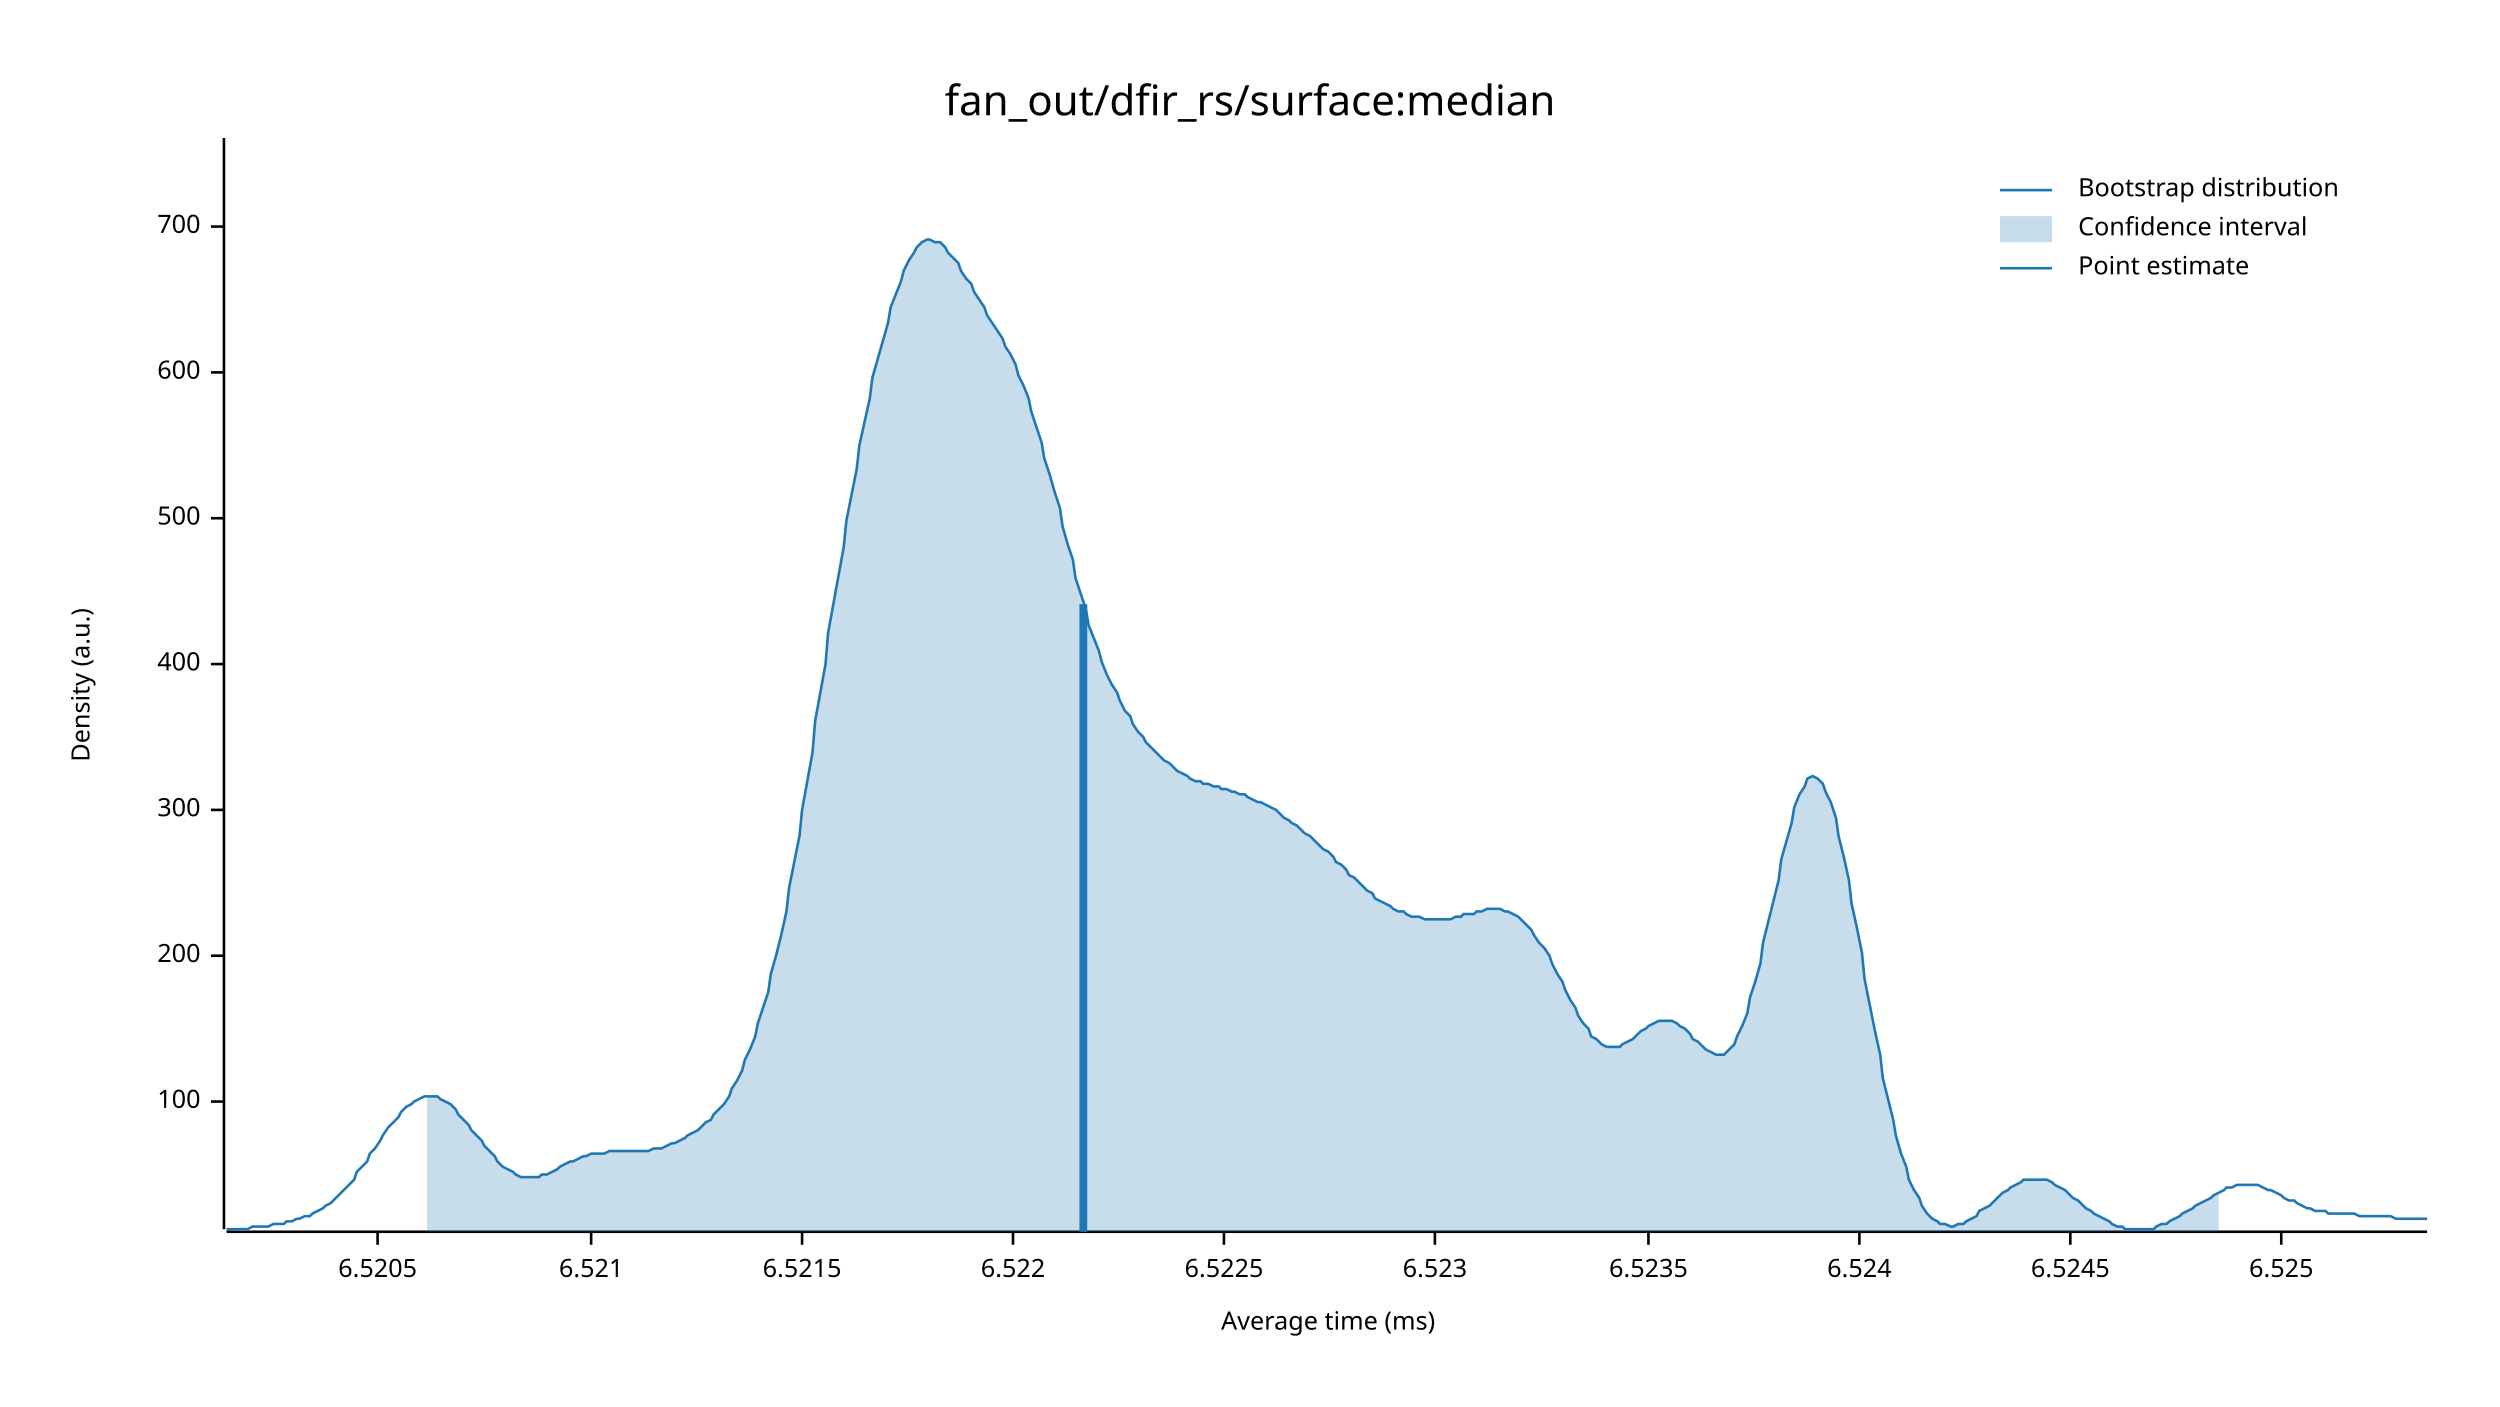
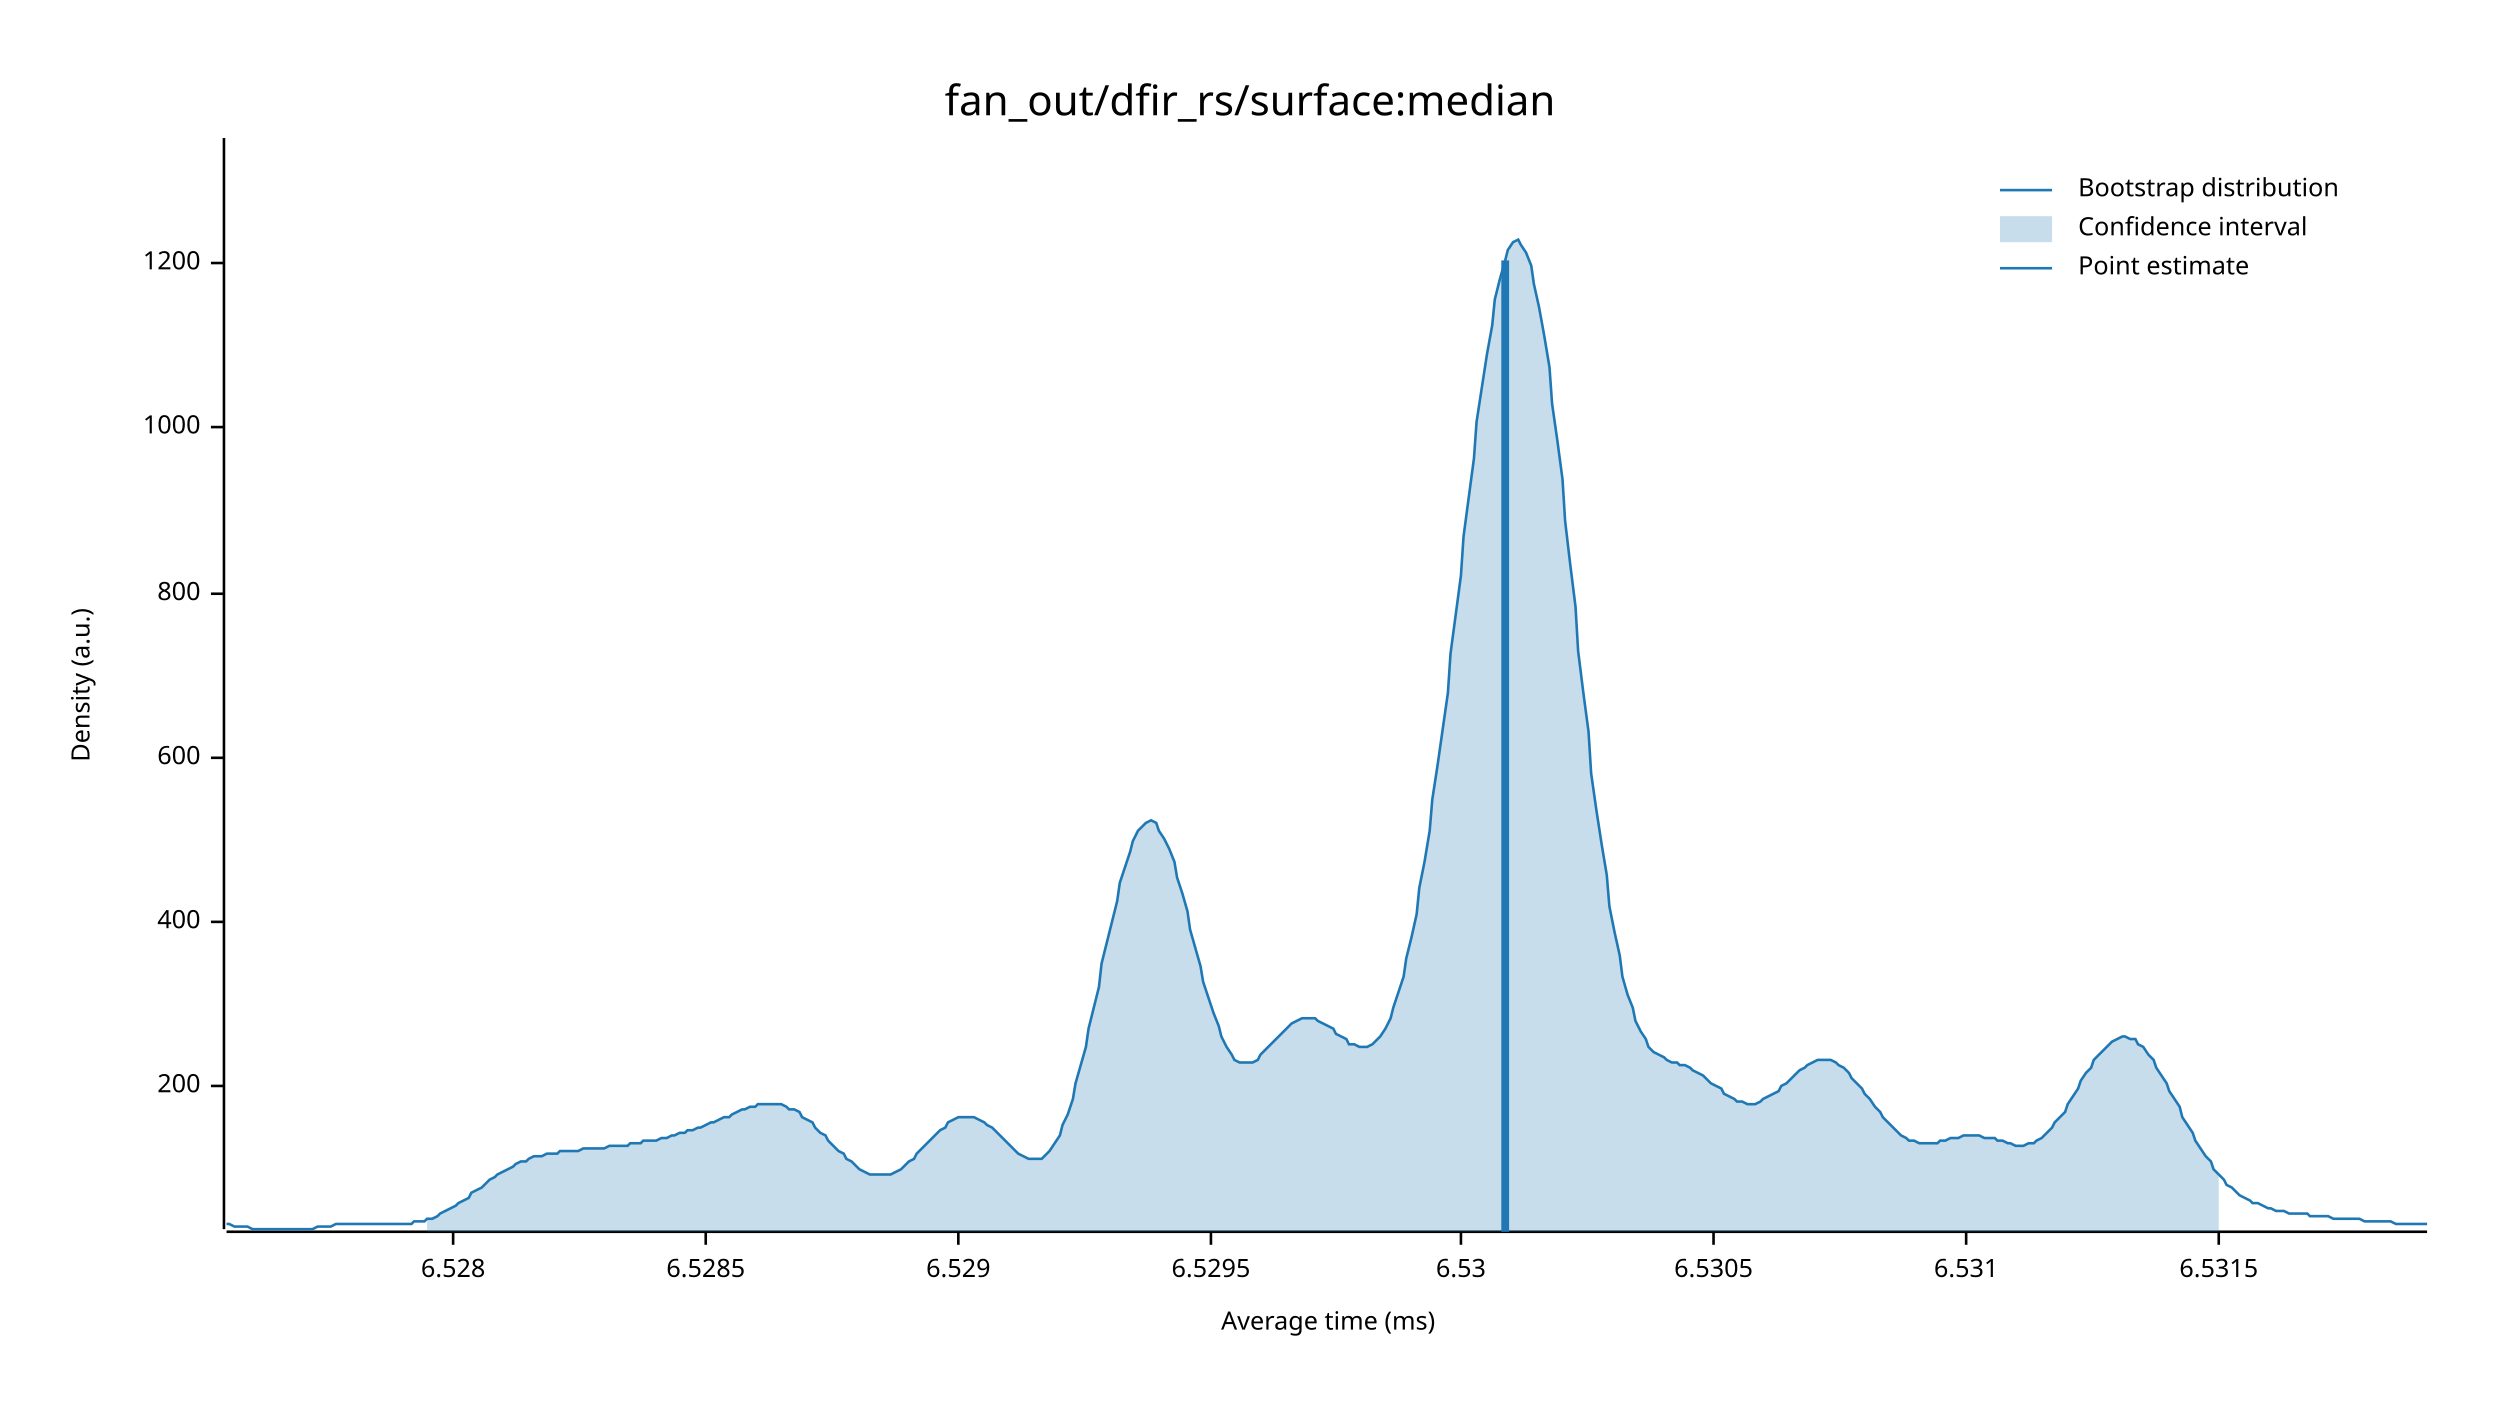
<svg xmlns="http://www.w3.org/2000/svg" width="960" height="540" viewBox="0 0 960 540">
  <text x="480" y="32" dy="0.76em" text-anchor="middle" font-family="sans-serif" font-size="16.129" opacity="1" fill="#000000">
fan_out/dfir_rs/surface:median
</text>
  <text x="27" y="263" dy="0.76em" text-anchor="middle" font-family="sans-serif" font-size="9.677" opacity="1" fill="#000000" transform="rotate(270, 27, 263)">
Density (a.u.)
</text>
  <text x="510" y="513" dy="-0.5ex" text-anchor="middle" font-family="sans-serif" font-size="9.677" opacity="1" fill="#000000">
Average time (ms)
</text>
  <polyline fill="none" opacity="1" stroke="#000000" stroke-width="1" points="86,53 86,472 " />
-   <text x="77" y="423" dy="0.5ex" text-anchor="end" font-family="sans-serif" font-size="9.677" opacity="1" fill="#000000">
- 100
- </text>
-   <polyline fill="none" opacity="1" stroke="#000000" stroke-width="1" points="81,423 86,423 " />
-   <text x="77" y="367" dy="0.5ex" text-anchor="end" font-family="sans-serif" font-size="9.677" opacity="1" fill="#000000">
+   <text x="77" y="417" dy="0.5ex" text-anchor="end" font-family="sans-serif" font-size="9.677" opacity="1" fill="#000000">
200
</text>
-   <polyline fill="none" opacity="1" stroke="#000000" stroke-width="1" points="81,367 86,367 " />
-   <text x="77" y="311" dy="0.5ex" text-anchor="end" font-family="sans-serif" font-size="9.677" opacity="1" fill="#000000">
- 300
- </text>
-   <polyline fill="none" opacity="1" stroke="#000000" stroke-width="1" points="81,311 86,311 " />
-   <text x="77" y="255" dy="0.5ex" text-anchor="end" font-family="sans-serif" font-size="9.677" opacity="1" fill="#000000">
+   <polyline fill="none" opacity="1" stroke="#000000" stroke-width="1" points="81,417 86,417 " />
+   <text x="77" y="354" dy="0.5ex" text-anchor="end" font-family="sans-serif" font-size="9.677" opacity="1" fill="#000000">
400
</text>
-   <polyline fill="none" opacity="1" stroke="#000000" stroke-width="1" points="81,255 86,255 " />
-   <text x="77" y="199" dy="0.5ex" text-anchor="end" font-family="sans-serif" font-size="9.677" opacity="1" fill="#000000">
- 500
- </text>
-   <polyline fill="none" opacity="1" stroke="#000000" stroke-width="1" points="81,199 86,199 " />
-   <text x="77" y="143" dy="0.5ex" text-anchor="end" font-family="sans-serif" font-size="9.677" opacity="1" fill="#000000">
+   <polyline fill="none" opacity="1" stroke="#000000" stroke-width="1" points="81,354 86,354 " />
+   <text x="77" y="291" dy="0.5ex" text-anchor="end" font-family="sans-serif" font-size="9.677" opacity="1" fill="#000000">
600
</text>
-   <polyline fill="none" opacity="1" stroke="#000000" stroke-width="1" points="81,143 86,143 " />
-   <text x="77" y="87" dy="0.5ex" text-anchor="end" font-family="sans-serif" font-size="9.677" opacity="1" fill="#000000">
- 700
+   <polyline fill="none" opacity="1" stroke="#000000" stroke-width="1" points="81,291 86,291 " />
+   <text x="77" y="228" dy="0.5ex" text-anchor="end" font-family="sans-serif" font-size="9.677" opacity="1" fill="#000000">
+ 800
</text>
-   <polyline fill="none" opacity="1" stroke="#000000" stroke-width="1" points="81,87 86,87 " />
+   <polyline fill="none" opacity="1" stroke="#000000" stroke-width="1" points="81,228 86,228 " />
+   <text x="77" y="164" dy="0.5ex" text-anchor="end" font-family="sans-serif" font-size="9.677" opacity="1" fill="#000000">
+ 1000
+ </text>
+   <polyline fill="none" opacity="1" stroke="#000000" stroke-width="1" points="81,164 86,164 " />
+   <text x="77" y="101" dy="0.5ex" text-anchor="end" font-family="sans-serif" font-size="9.677" opacity="1" fill="#000000">
+ 1200
+ </text>
+   <polyline fill="none" opacity="1" stroke="#000000" stroke-width="1" points="81,101 86,101 " />
  <polyline fill="none" opacity="1" stroke="#000000" stroke-width="1" points="87,473 932,473 " />
-   <text x="145" y="483" dy="0.76em" text-anchor="middle" font-family="sans-serif" font-size="9.677" opacity="1" fill="#000000">
- 6.5205
+   <text x="174" y="483" dy="0.76em" text-anchor="middle" font-family="sans-serif" font-size="9.677" opacity="1" fill="#000000">
+ 6.528
</text>
-   <polyline fill="none" opacity="1" stroke="#000000" stroke-width="1" points="145,473 145,478 " />
-   <text x="227" y="483" dy="0.76em" text-anchor="middle" font-family="sans-serif" font-size="9.677" opacity="1" fill="#000000">
- 6.521
+   <polyline fill="none" opacity="1" stroke="#000000" stroke-width="1" points="174,473 174,478 " />
+   <text x="271" y="483" dy="0.76em" text-anchor="middle" font-family="sans-serif" font-size="9.677" opacity="1" fill="#000000">
+ 6.5285
</text>
-   <polyline fill="none" opacity="1" stroke="#000000" stroke-width="1" points="227,473 227,478 " />
-   <text x="308" y="483" dy="0.76em" text-anchor="middle" font-family="sans-serif" font-size="9.677" opacity="1" fill="#000000">
- 6.5215
+   <polyline fill="none" opacity="1" stroke="#000000" stroke-width="1" points="271,473 271,478 " />
+   <text x="368" y="483" dy="0.76em" text-anchor="middle" font-family="sans-serif" font-size="9.677" opacity="1" fill="#000000">
+ 6.529
</text>
-   <polyline fill="none" opacity="1" stroke="#000000" stroke-width="1" points="308,473 308,478 " />
-   <text x="389" y="483" dy="0.76em" text-anchor="middle" font-family="sans-serif" font-size="9.677" opacity="1" fill="#000000">
- 6.522
+   <polyline fill="none" opacity="1" stroke="#000000" stroke-width="1" points="368,473 368,478 " />
+   <text x="465" y="483" dy="0.76em" text-anchor="middle" font-family="sans-serif" font-size="9.677" opacity="1" fill="#000000">
+ 6.5295
</text>
-   <polyline fill="none" opacity="1" stroke="#000000" stroke-width="1" points="389,473 389,478 " />
-   <text x="470" y="483" dy="0.76em" text-anchor="middle" font-family="sans-serif" font-size="9.677" opacity="1" fill="#000000">
- 6.5225
+   <polyline fill="none" opacity="1" stroke="#000000" stroke-width="1" points="465,473 465,478 " />
+   <text x="561" y="483" dy="0.76em" text-anchor="middle" font-family="sans-serif" font-size="9.677" opacity="1" fill="#000000">
+ 6.53
</text>
-   <polyline fill="none" opacity="1" stroke="#000000" stroke-width="1" points="470,473 470,478 " />
-   <text x="551" y="483" dy="0.76em" text-anchor="middle" font-family="sans-serif" font-size="9.677" opacity="1" fill="#000000">
- 6.523
+   <polyline fill="none" opacity="1" stroke="#000000" stroke-width="1" points="561,473 561,478 " />
+   <text x="658" y="483" dy="0.76em" text-anchor="middle" font-family="sans-serif" font-size="9.677" opacity="1" fill="#000000">
+ 6.5305
</text>
-   <polyline fill="none" opacity="1" stroke="#000000" stroke-width="1" points="551,473 551,478 " />
-   <text x="633" y="483" dy="0.76em" text-anchor="middle" font-family="sans-serif" font-size="9.677" opacity="1" fill="#000000">
- 6.5235
+   <polyline fill="none" opacity="1" stroke="#000000" stroke-width="1" points="658,473 658,478 " />
+   <text x="755" y="483" dy="0.76em" text-anchor="middle" font-family="sans-serif" font-size="9.677" opacity="1" fill="#000000">
+ 6.531
</text>
-   <polyline fill="none" opacity="1" stroke="#000000" stroke-width="1" points="633,473 633,478 " />
-   <text x="714" y="483" dy="0.76em" text-anchor="middle" font-family="sans-serif" font-size="9.677" opacity="1" fill="#000000">
- 6.524
+   <polyline fill="none" opacity="1" stroke="#000000" stroke-width="1" points="755,473 755,478 " />
+   <text x="852" y="483" dy="0.76em" text-anchor="middle" font-family="sans-serif" font-size="9.677" opacity="1" fill="#000000">
+ 6.5315
</text>
-   <polyline fill="none" opacity="1" stroke="#000000" stroke-width="1" points="714,473 714,478 " />
-   <text x="795" y="483" dy="0.76em" text-anchor="middle" font-family="sans-serif" font-size="9.677" opacity="1" fill="#000000">
- 6.5245
- </text>
-   <polyline fill="none" opacity="1" stroke="#000000" stroke-width="1" points="795,473 795,478 " />
-   <text x="876" y="483" dy="0.76em" text-anchor="middle" font-family="sans-serif" font-size="9.677" opacity="1" fill="#000000">
- 6.525
- </text>
-   <polyline fill="none" opacity="1" stroke="#000000" stroke-width="1" points="876,473 876,478 " />
-   <polyline fill="none" opacity="1" stroke="#1F78B4" stroke-width="1" points="87,472 88,472 90,472 92,472 93,472 95,472 97,471 98,471 100,471 102,471 103,471 105,470 107,470 109,470 110,469 112,469 114,468 115,468 117,467 119,467 120,466 122,465 124,464 125,463 127,462 129,460 131,458 132,457 134,455 136,453 137,450 139,448 141,446 142,443 144,441 146,438 147,436 149,433 151,431 153,429 154,427 156,425 158,424 159,423 161,422 163,421 164,421 166,421 168,421 169,422 171,423 173,424 175,426 176,428 178,430 180,432 181,434 183,436 185,438 186,440 188,442 190,444 191,446 193,448 195,449 197,450 198,451 200,452 202,452 203,452 205,452 207,452 208,451 210,451 212,450 214,449 215,448 217,447 219,446 220,446 222,445 224,444 225,444 227,443 229,443 230,443 232,443 234,442 236,442 237,442 239,442 241,442 242,442 244,442 246,442 247,442 249,442 251,441 252,441 254,441 256,440 258,439 259,439 261,438 263,437 264,436 266,435 268,434 269,433 271,431 273,430 274,428 276,426 278,424 280,421 281,418 283,415 285,411 286,407 288,403 290,398 291,393 293,387 295,381 296,374 298,367 300,359 302,350 303,341 305,331 307,321 308,311 310,300 312,289 313,277 315,266 317,255 318,243 320,232 322,221 324,210 325,200 327,190 329,180 330,171 332,162 334,153 335,145 337,138 339,131 341,124 342,118 344,113 346,108 347,104 349,100 351,97 352,95 354,93 356,92 357,92 359,93 361,93 363,95 364,97 366,99 368,101 369,104 371,107 373,109 374,112 376,115 378,118 379,121 381,124 383,127 385,130 386,133 388,136 390,140 391,144 393,148 395,153 396,158 398,164 400,170 401,176 403,182 405,189 407,195 408,202 410,209 412,215 413,222 415,228 417,234 418,240 420,245 422,250 423,254 425,259 427,263 429,266 430,269 432,273 434,275 435,278 437,281 439,283 440,285 442,287 444,289 445,290 447,292 449,293 451,295 452,296 454,297 456,298 457,299 459,300 461,300 462,301 464,301 466,302 468,302 469,303 471,303 473,304 474,304 476,305 478,305 479,306 481,307 483,308 484,308 486,309 488,310 490,311 491,312 493,314 495,315 496,316 498,317 500,319 501,320 503,321 505,323 506,324 508,326 510,327 512,329 513,331 515,332 517,334 518,336 520,337 522,339 523,340 525,342 527,343 528,345 530,346 532,347 534,348 535,349 537,350 539,350 540,351 542,352 544,352 545,352 547,353 549,353 550,353 552,353 554,353 556,353 557,353 559,352 561,352 562,351 564,351 566,351 567,350 569,350 571,349 573,349 574,349 576,349 578,350 579,350 581,351 583,352 584,353 586,355 588,357 589,359 591,362 593,364 595,367 596,370 598,374 600,377 601,380 603,384 605,387 606,390 608,393 610,395 611,398 613,399 615,401 617,402 618,402 620,402 622,402 623,401 625,400 627,399 628,398 630,396 632,395 633,394 635,393 637,392 639,392 640,392 642,392 644,393 645,394 647,395 649,397 650,399 652,400 654,402 655,403 657,404 659,405 661,405 662,405 664,403 666,401 667,398 669,394 671,389 672,383 674,377 676,370 677,362 679,354 681,346 683,338 684,330 686,323 688,316 689,310 691,305 693,302 694,299 696,298 698,299 700,301 701,304 703,308 705,314 706,321 708,329 710,338 711,347 713,356 715,366 716,376 718,386 720,396 722,405 723,414 725,422 727,430 728,436 730,443 732,448 733,453 735,457 737,460 738,463 740,466 742,468 744,469 745,470 747,470 749,471 750,471 752,470 754,470 755,469 757,468 759,467 760,465 762,464 764,463 766,461 767,460 769,458 771,457 772,456 774,455 776,454 777,453 779,453 781,453 782,453 784,453 786,453 788,454 789,455 791,456 793,457 794,458 796,460 798,461 799,462 801,464 803,465 804,466 806,467 808,468 810,469 811,470 813,471 815,471 816,472 818,472 820,472 821,472 823,472 825,472 827,472 828,471 830,470 832,470 833,469 835,468 837,467 838,466 840,465 842,464 843,463 845,462 847,461 849,460 850,459 852,458 854,457 855,456 857,456 859,455 860,455 862,455 864,455 865,455 867,455 869,456 871,457 872,457 874,458 876,459 877,460 879,461 881,461 882,462 884,463 886,464 887,464 889,465 891,465 893,465 894,466 896,466 898,466 899,466 901,466 903,466 904,466 906,467 908,467 909,467 911,467 913,467 915,467 916,467 918,467 920,468 921,468 923,468 925,468 926,468 928,468 930,468 932,468 " />
-   <polygon opacity="0.25" fill="#1F78B4" points="164,421 166,421 168,421 169,422 171,423 173,424 175,426 176,428 178,430 180,432 181,434 183,436 185,438 186,440 188,442 190,444 191,446 193,448 195,449 197,450 198,451 200,452 202,452 203,452 205,452 207,452 208,451 210,451 212,450 214,449 215,448 217,447 219,446 220,446 222,445 224,444 225,444 227,443 229,443 230,443 232,443 234,442 236,442 237,442 239,442 241,442 242,442 244,442 246,442 247,442 249,442 251,441 252,441 254,441 256,440 258,439 259,439 261,438 263,437 264,436 266,435 268,434 269,433 271,431 273,430 274,428 276,426 278,424 280,421 281,418 283,415 285,411 286,407 288,403 290,398 291,393 293,387 295,381 296,374 298,367 300,359 302,350 303,341 305,331 307,321 308,311 310,300 312,289 313,277 315,266 317,255 318,243 320,232 322,221 324,210 325,200 327,190 329,180 330,171 332,162 334,153 335,145 337,138 339,131 341,124 342,118 344,113 346,108 347,104 349,100 351,97 352,95 354,93 356,92 357,92 359,93 361,93 363,95 364,97 366,99 368,101 369,104 371,107 373,109 374,112 376,115 378,118 379,121 381,124 383,127 385,130 386,133 388,136 390,140 391,144 393,148 395,153 396,158 398,164 400,170 401,176 403,182 405,189 407,195 408,202 410,209 412,215 413,222 415,228 417,234 418,240 420,245 422,250 423,254 425,259 427,263 429,266 430,269 432,273 434,275 435,278 437,281 439,283 440,285 442,287 444,289 445,290 447,292 449,293 451,295 452,296 454,297 456,298 457,299 459,300 461,300 462,301 464,301 466,302 468,302 469,303 471,303 473,304 474,304 476,305 478,305 479,306 481,307 483,308 484,308 486,309 488,310 490,311 491,312 493,314 495,315 496,316 498,317 500,319 501,320 503,321 505,323 506,324 508,326 510,327 512,329 513,331 515,332 517,334 518,336 520,337 522,339 523,340 525,342 527,343 528,345 530,346 532,347 534,348 535,349 537,350 539,350 540,351 542,352 544,352 545,352 547,353 549,353 550,353 552,353 554,353 556,353 557,353 559,352 561,352 562,351 564,351 566,351 567,350 569,350 571,349 573,349 574,349 576,349 578,350 579,350 581,351 583,352 584,353 586,355 588,357 589,359 591,362 593,364 595,367 596,370 598,374 600,377 601,380 603,384 605,387 606,390 608,393 610,395 611,398 613,399 615,401 617,402 618,402 620,402 622,402 623,401 625,400 627,399 628,398 630,396 632,395 633,394 635,393 637,392 639,392 640,392 642,392 644,393 645,394 647,395 649,397 650,399 652,400 654,402 655,403 657,404 659,405 661,405 662,405 664,403 666,401 667,398 669,394 671,389 672,383 674,377 676,370 677,362 679,354 681,346 683,338 684,330 686,323 688,316 689,310 691,305 693,302 694,299 696,298 698,299 700,301 701,304 703,308 705,314 706,321 708,329 710,338 711,347 713,356 715,366 716,376 718,386 720,396 722,405 723,414 725,422 727,430 728,436 730,443 732,448 733,453 735,457 737,460 738,463 740,466 742,468 744,469 745,470 747,470 749,471 750,471 752,470 754,470 755,469 757,468 759,467 760,465 762,464 764,463 766,461 767,460 769,458 771,457 772,456 774,455 776,454 777,453 779,453 781,453 782,453 784,453 786,453 788,454 789,455 791,456 793,457 794,458 796,460 798,461 799,462 801,464 803,465 804,466 806,467 808,468 810,469 811,470 813,471 815,471 816,472 818,472 820,472 821,472 823,472 825,472 827,472 828,471 830,470 832,470 833,469 835,468 837,467 838,466 840,465 842,464 843,463 845,462 847,461 849,460 850,459 852,458 852,473 164,473 " />
-   <polyline fill="none" opacity="1" stroke="#1F78B4" stroke-width="3" points="416,473 416,232 " />
+   <polyline fill="none" opacity="1" stroke="#000000" stroke-width="1" points="852,473 852,478 " />
+   <polyline fill="none" opacity="1" stroke="#1F78B4" stroke-width="1" points="87,470 88,470 90,471 92,471 93,471 95,471 97,472 98,472 100,472 102,472 103,472 105,472 107,472 109,472 110,472 112,472 114,472 115,472 117,472 119,472 120,472 122,471 124,471 125,471 127,471 129,470 131,470 132,470 134,470 136,470 137,470 139,470 141,470 142,470 144,470 146,470 147,470 149,470 151,470 153,470 154,470 156,470 158,470 159,469 161,469 163,469 164,468 166,468 168,467 169,466 171,465 173,464 175,463 176,462 178,461 180,460 181,458 183,457 185,456 186,455 188,453 190,452 191,451 193,450 195,449 197,448 198,447 200,446 202,446 203,445 205,444 207,444 208,444 210,443 212,443 214,443 215,442 217,442 219,442 220,442 222,442 224,441 225,441 227,441 229,441 230,441 232,441 234,440 236,440 237,440 239,440 241,440 242,439 244,439 246,439 247,438 249,438 251,438 252,438 254,437 256,437 258,436 259,436 261,435 263,435 264,434 266,434 268,433 269,433 271,432 273,431 274,431 276,430 278,429 280,429 281,428 283,427 285,426 286,426 288,425 290,425 291,424 293,424 295,424 296,424 298,424 300,424 302,425 303,426 305,426 307,427 308,429 310,430 312,431 313,433 315,435 317,436 318,438 320,440 322,442 324,443 325,445 327,446 329,448 330,449 332,450 334,451 335,451 337,451 339,451 341,451 342,451 344,450 346,449 347,448 349,446 351,445 352,443 354,441 356,439 357,438 359,436 361,434 363,433 364,431 366,430 368,429 369,429 371,429 373,429 374,429 376,430 378,431 379,432 381,433 383,435 385,437 386,438 388,440 390,442 391,443 393,444 395,445 396,445 398,445 400,445 401,444 403,442 405,439 407,436 408,432 410,428 412,422 413,416 415,409 417,402 418,395 420,387 422,379 423,370 425,362 427,354 429,346 430,339 432,333 434,327 435,323 437,319 439,317 440,316 442,315 444,316 445,319 447,322 449,326 451,331 452,337 454,343 456,350 457,357 459,364 461,371 462,377 464,383 466,389 468,394 469,398 471,402 473,405 474,407 476,408 478,408 479,408 481,408 483,407 484,405 486,403 488,401 490,399 491,398 493,396 495,394 496,393 498,392 500,391 501,391 503,391 505,391 506,392 508,393 510,394 512,395 513,397 515,398 517,399 518,401 520,401 522,402 523,402 525,402 527,401 528,400 530,398 532,395 534,391 535,387 537,381 539,375 540,368 542,360 544,351 545,341 547,331 549,319 550,307 552,294 554,280 556,266 557,251 559,236 561,221 562,206 564,191 566,176 567,162 569,149 571,136 573,125 574,115 576,107 578,100 579,96 581,93 583,92 584,94 586,97 588,102 589,109 591,118 593,129 595,141 596,155 598,169 600,184 601,200 603,217 605,233 606,250 608,266 610,281 611,297 613,311 615,324 617,336 618,348 620,358 622,367 623,375 625,382 627,387 628,392 630,396 632,399 633,402 635,404 637,405 639,406 640,407 642,408 644,408 645,409 647,409 649,410 650,411 652,412 654,413 655,414 657,416 659,417 661,418 662,420 664,421 666,422 667,423 669,423 671,424 672,424 674,424 676,423 677,422 679,421 681,420 683,419 684,417 686,416 688,414 689,413 691,411 693,410 694,409 696,408 698,407 700,407 701,407 703,407 705,408 706,409 708,410 710,412 711,414 713,416 715,418 716,420 718,422 720,425 722,427 723,429 725,431 727,433 728,434 730,436 732,437 733,438 735,438 737,439 738,439 740,439 742,439 744,439 745,438 747,438 749,437 750,437 752,437 754,436 755,436 757,436 759,436 760,436 762,437 764,437 766,437 767,438 769,438 771,439 772,439 774,440 776,440 777,440 779,439 781,439 782,438 784,437 786,435 788,433 789,431 791,429 793,427 794,424 796,421 798,418 799,415 801,412 803,410 804,407 806,405 808,403 810,401 811,400 813,399 815,398 816,398 818,399 820,399 821,401 823,402 825,405 827,407 828,410 830,413 832,416 833,419 835,422 837,425 838,429 840,432 842,435 843,438 845,441 847,444 849,446 850,449 852,451 854,453 855,455 857,456 859,458 860,459 862,460 864,461 865,462 867,462 869,463 871,464 872,464 874,465 876,465 877,465 879,466 881,466 882,466 884,466 886,466 887,467 889,467 891,467 893,467 894,467 896,468 898,468 899,468 901,468 903,468 904,468 906,468 908,469 909,469 911,469 913,469 915,469 916,469 918,469 920,470 921,470 923,470 925,470 926,470 928,470 930,470 932,470 " />
+   <polygon opacity="0.25" fill="#1F78B4" points="164,468 166,468 168,467 169,466 171,465 173,464 175,463 176,462 178,461 180,460 181,458 183,457 185,456 186,455 188,453 190,452 191,451 193,450 195,449 197,448 198,447 200,446 202,446 203,445 205,444 207,444 208,444 210,443 212,443 214,443 215,442 217,442 219,442 220,442 222,442 224,441 225,441 227,441 229,441 230,441 232,441 234,440 236,440 237,440 239,440 241,440 242,439 244,439 246,439 247,438 249,438 251,438 252,438 254,437 256,437 258,436 259,436 261,435 263,435 264,434 266,434 268,433 269,433 271,432 273,431 274,431 276,430 278,429 280,429 281,428 283,427 285,426 286,426 288,425 290,425 291,424 293,424 295,424 296,424 298,424 300,424 302,425 303,426 305,426 307,427 308,429 310,430 312,431 313,433 315,435 317,436 318,438 320,440 322,442 324,443 325,445 327,446 329,448 330,449 332,450 334,451 335,451 337,451 339,451 341,451 342,451 344,450 346,449 347,448 349,446 351,445 352,443 354,441 356,439 357,438 359,436 361,434 363,433 364,431 366,430 368,429 369,429 371,429 373,429 374,429 376,430 378,431 379,432 381,433 383,435 385,437 386,438 388,440 390,442 391,443 393,444 395,445 396,445 398,445 400,445 401,444 403,442 405,439 407,436 408,432 410,428 412,422 413,416 415,409 417,402 418,395 420,387 422,379 423,370 425,362 427,354 429,346 430,339 432,333 434,327 435,323 437,319 439,317 440,316 442,315 444,316 445,319 447,322 449,326 451,331 452,337 454,343 456,350 457,357 459,364 461,371 462,377 464,383 466,389 468,394 469,398 471,402 473,405 474,407 476,408 478,408 479,408 481,408 483,407 484,405 486,403 488,401 490,399 491,398 493,396 495,394 496,393 498,392 500,391 501,391 503,391 505,391 506,392 508,393 510,394 512,395 513,397 515,398 517,399 518,401 520,401 522,402 523,402 525,402 527,401 528,400 530,398 532,395 534,391 535,387 537,381 539,375 540,368 542,360 544,351 545,341 547,331 549,319 550,307 552,294 554,280 556,266 557,251 559,236 561,221 562,206 564,191 566,176 567,162 569,149 571,136 573,125 574,115 576,107 578,100 579,96 581,93 583,92 584,94 586,97 588,102 589,109 591,118 593,129 595,141 596,155 598,169 600,184 601,200 603,217 605,233 606,250 608,266 610,281 611,297 613,311 615,324 617,336 618,348 620,358 622,367 623,375 625,382 627,387 628,392 630,396 632,399 633,402 635,404 637,405 639,406 640,407 642,408 644,408 645,409 647,409 649,410 650,411 652,412 654,413 655,414 657,416 659,417 661,418 662,420 664,421 666,422 667,423 669,423 671,424 672,424 674,424 676,423 677,422 679,421 681,420 683,419 684,417 686,416 688,414 689,413 691,411 693,410 694,409 696,408 698,407 700,407 701,407 703,407 705,408 706,409 708,410 710,412 711,414 713,416 715,418 716,420 718,422 720,425 722,427 723,429 725,431 727,433 728,434 730,436 732,437 733,438 735,438 737,439 738,439 740,439 742,439 744,439 745,438 747,438 749,437 750,437 752,437 754,436 755,436 757,436 759,436 760,436 762,437 764,437 766,437 767,438 769,438 771,439 772,439 774,440 776,440 777,440 779,439 781,439 782,438 784,437 786,435 788,433 789,431 791,429 793,427 794,424 796,421 798,418 799,415 801,412 803,410 804,407 806,405 808,403 810,401 811,400 813,399 815,398 816,398 818,399 820,399 821,401 823,402 825,405 827,407 828,410 830,413 832,416 833,419 835,422 837,425 838,429 840,432 842,435 843,438 845,441 847,444 849,446 850,449 852,451 852,473 164,473 " />
+   <polyline fill="none" opacity="1" stroke="#1F78B4" stroke-width="3" points="578,473 578,100 " />
  <text x="798" y="68" dy="0.76em" text-anchor="start" font-family="sans-serif" font-size="9.677" opacity="1" fill="#000000">
Bootstrap distribution
</text>
  <text x="798" y="83" dy="0.76em" text-anchor="start" font-family="sans-serif" font-size="9.677" opacity="1" fill="#000000">
Confidence interval
</text>
  <text x="798" y="98" dy="0.76em" text-anchor="start" font-family="sans-serif" font-size="9.677" opacity="1" fill="#000000">
Point estimate
</text>
  <polyline fill="none" opacity="1" stroke="#1F78B4" stroke-width="1" points="768,73 788,73 " />
  <rect x="768" y="83" width="20" height="10" opacity="0.25" fill="#1F78B4" stroke="none" />
  <polyline fill="none" opacity="1" stroke="#1F78B4" stroke-width="1" points="768,103 788,103 " />
</svg>
